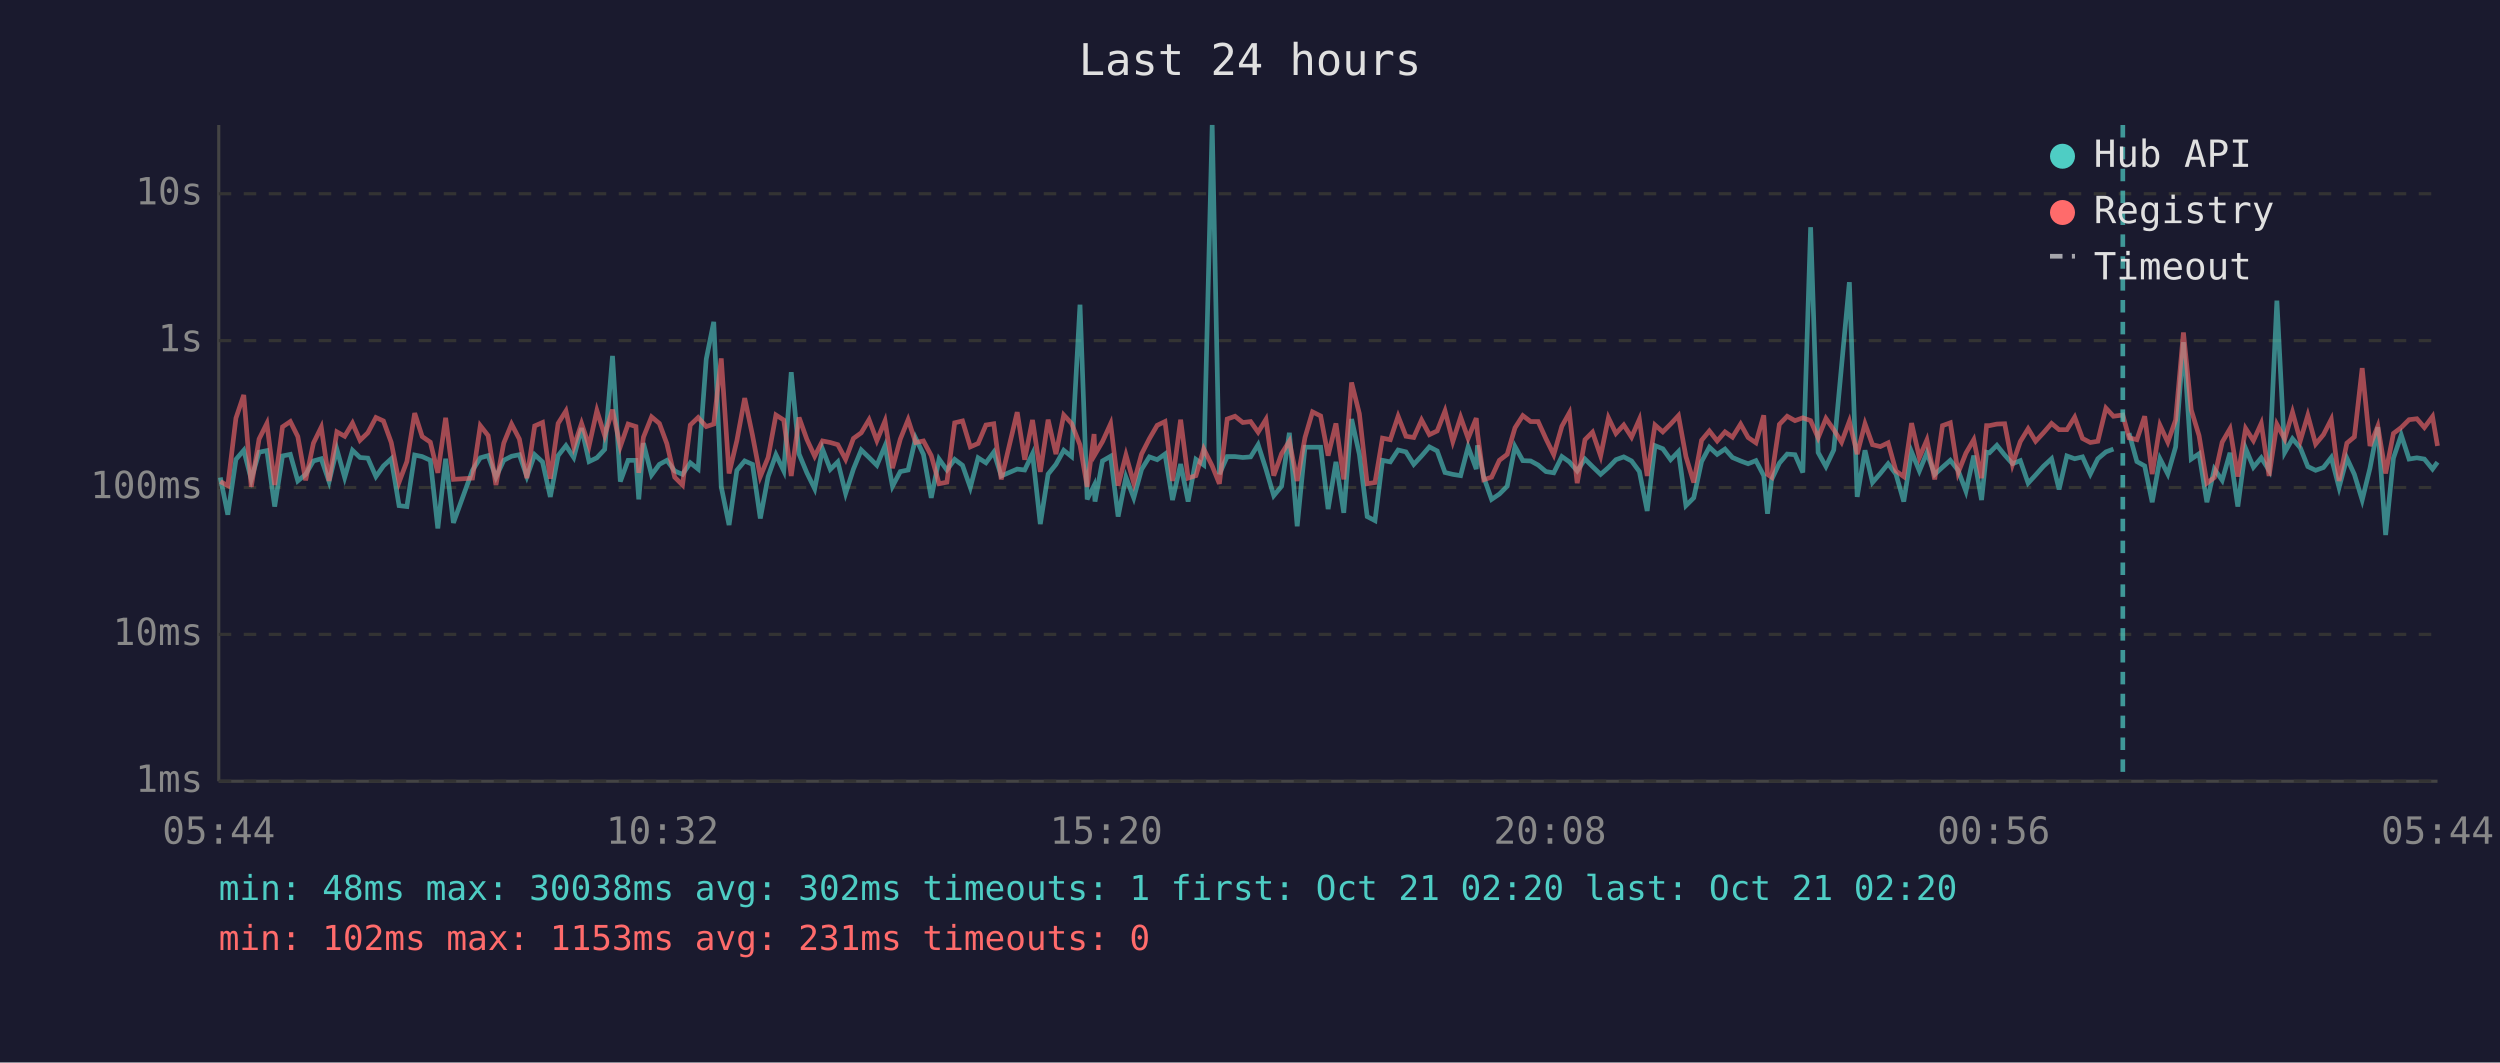
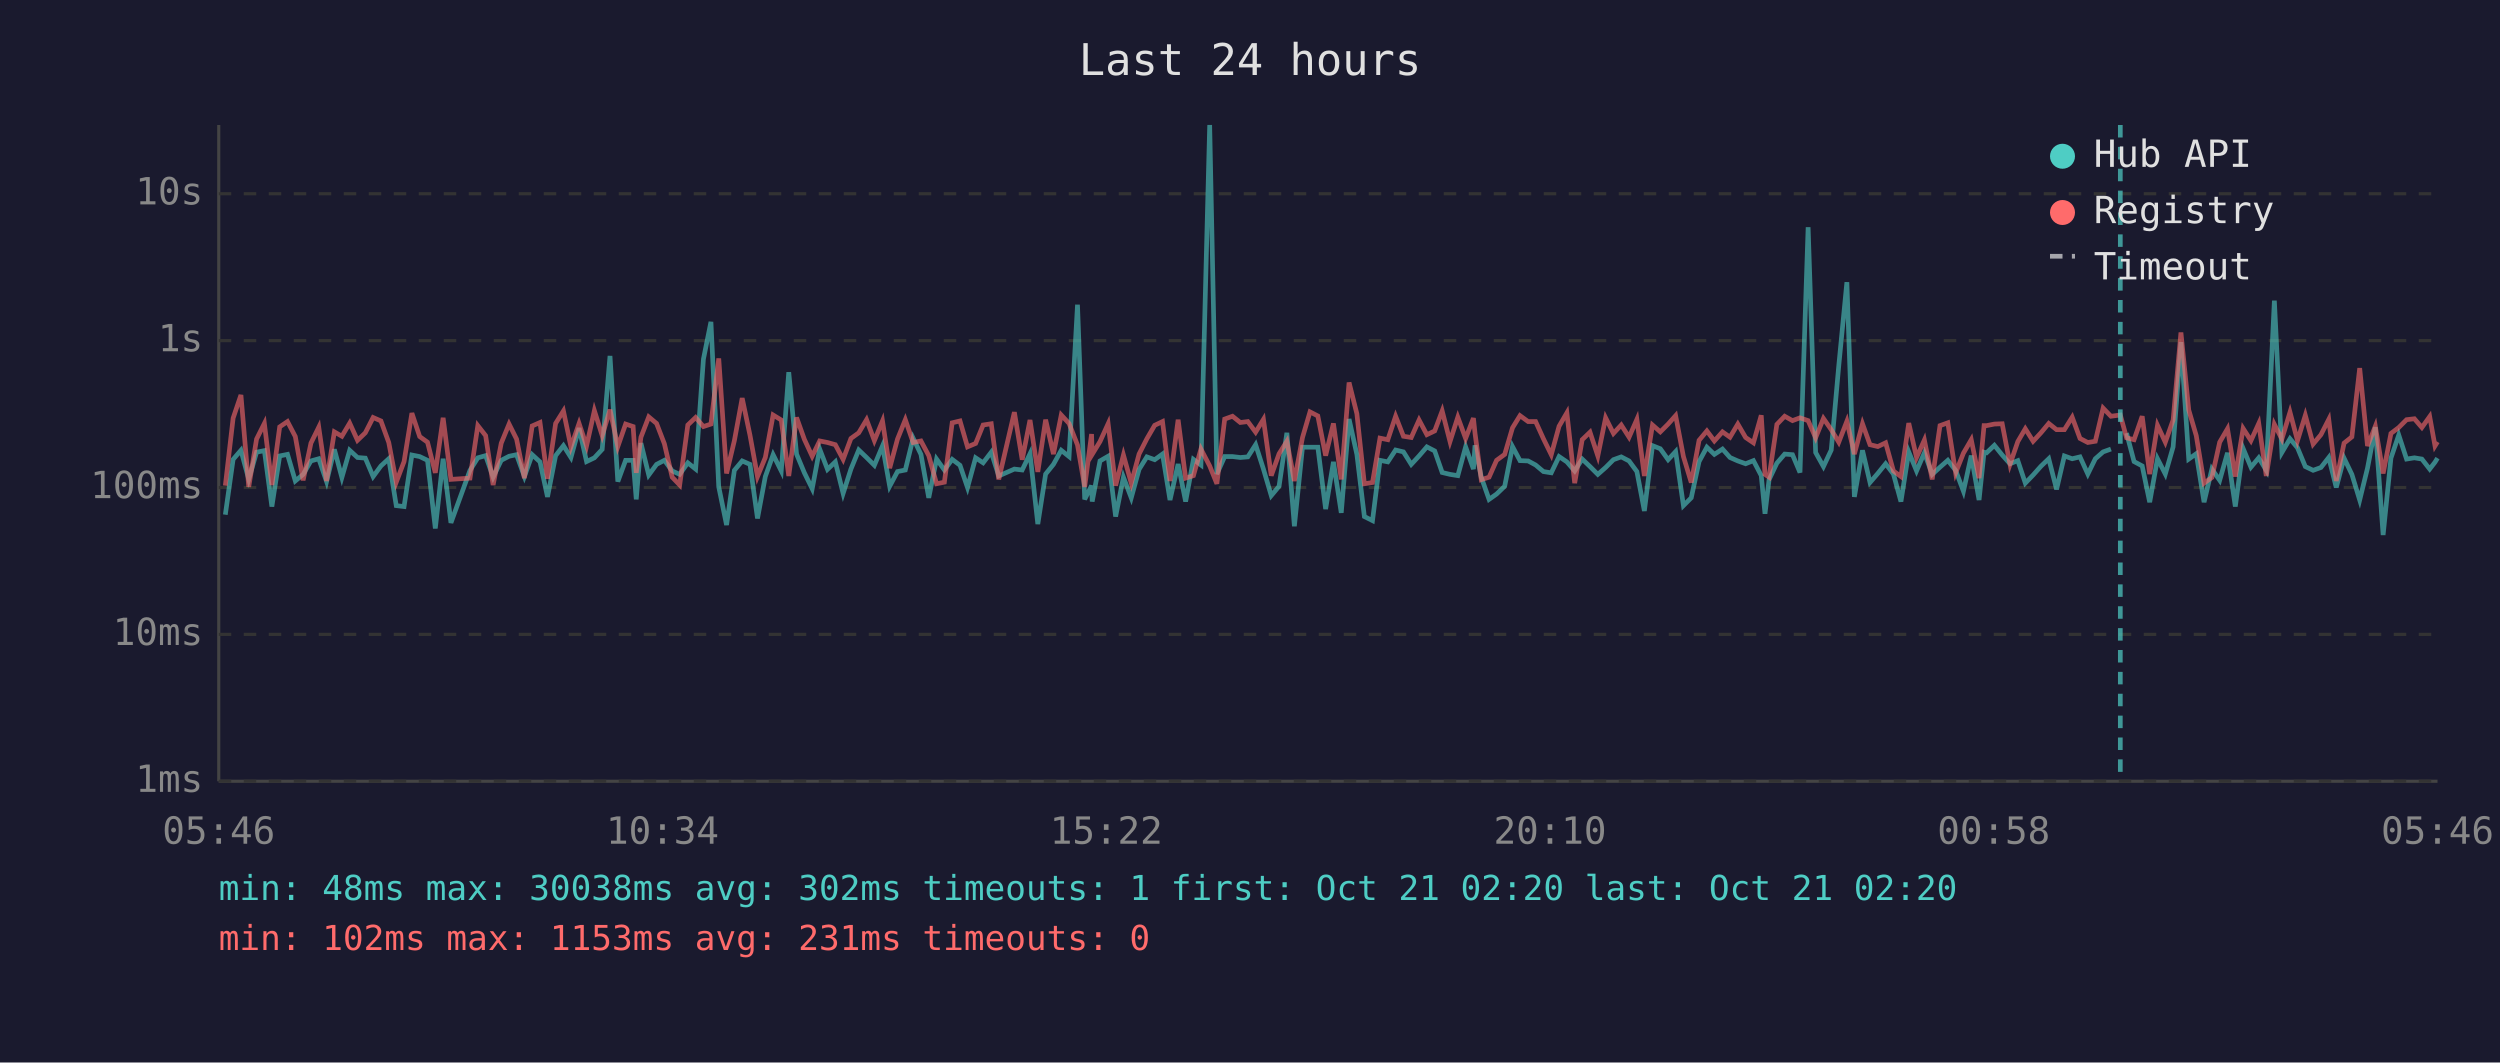
<svg xmlns="http://www.w3.org/2000/svg" viewBox="0 0 800 340" font-family="monospace" font-size="12">
  <rect width="800" height="340" fill="#1a1a2e" />
  <text x="400" y="24" fill="#e0e0e0" font-size="14" text-anchor="middle">Last 24 hours</text>
  <line x1="70" y1="40" x2="70" y2="250" stroke="#444" stroke-width="1" />
  <line x1="70" y1="250" x2="780" y2="250" stroke="#444" stroke-width="1" />
  <line x1="70" y1="250" x2="780" y2="250" stroke="#333" stroke-width="1" stroke-dasharray="4" />
  <text x="65" y="250" fill="#888" text-anchor="end" dominant-baseline="middle">1ms</text>
  <line x1="70" y1="203" x2="780" y2="203" stroke="#333" stroke-width="1" stroke-dasharray="4" />
  <text x="65" y="203" fill="#888" text-anchor="end" dominant-baseline="middle">10ms</text>
  <line x1="70" y1="156" x2="780" y2="156" stroke="#333" stroke-width="1" stroke-dasharray="4" />
  <text x="65" y="156" fill="#888" text-anchor="end" dominant-baseline="middle">100ms</text>
  <line x1="70" y1="109" x2="780" y2="109" stroke="#333" stroke-width="1" stroke-dasharray="4" />
  <text x="65" y="109" fill="#888" text-anchor="end" dominant-baseline="middle">1s</text>
  <line x1="70" y1="62" x2="780" y2="62" stroke="#333" stroke-width="1" stroke-dasharray="4" />
  <text x="65" y="62" fill="#888" text-anchor="end" dominant-baseline="middle">10s</text>
-   <text x="70" y="270" fill="#888" text-anchor="middle">05:44</text>
-   <text x="212" y="270" fill="#888" text-anchor="middle">10:32</text>
-   <text x="354" y="270" fill="#888" text-anchor="middle">15:20</text>
-   <text x="496" y="270" fill="#888" text-anchor="middle">20:08</text>
-   <text x="638" y="270" fill="#888" text-anchor="middle">00:56</text>
-   <text x="780" y="270" fill="#888" text-anchor="middle">05:44</text>
-   <polyline points="70.5,152.8 72.9,164.7 75.5,147.0 78.0,144.1 80.4,153.4 82.9,144.7 85.4,144.2 87.9,162.1 90.4,145.9 92.9,145.4 95.3,153.9 97.8,151.8 100.3,147.5 102.8,146.8 105.3,154.1 107.8,143.8 110.3,152.8 112.8,144.1 115.2,146.4 117.7,146.6 120.3,152.5 122.7,149.1 125.2,146.8 127.7,161.8 130.2,162.1 132.7,145.6 135.1,146.1 137.7,147.3 140.1,169.1 142.6,146.8 145.1,167.3 151.2,150.5 153.7,146.5 156.2,145.8 158.7,152.7 161.2,147.3 163.7,146.0 166.2,145.5 168.6,152.5 171.1,145.5 173.6,147.8 176.1,159.0 178.6,145.8 181.1,142.6 183.6,146.4 186.1,137.0 188.5,147.7 191.0,146.5 193.5,143.8 196.0,113.9 198.5,154.1 201.0,147.3 203.5,147.3 204.4,159.8 205.9,141.8 208.5,152.0 211.0,148.6 213.4,147.3 215.9,150.7 218.4,151.8 220.9,148.1 223.4,150.1 226.0,114.9 228.4,103.0 230.8,155.8 233.3,168.0 235.8,150.5 238.3,147.5 240.8,148.6 243.3,165.9 245.8,152.5 248.3,145.5 250.8,150.7 253.2,119.1 255.7,145.3 258.2,151.3 260.7,156.4 263.2,143.7 265.7,150.2 268.1,147.8 270.6,157.9 273.1,150.1 275.6,144.0 278.1,146.4 280.6,148.9 283.2,142.7 285.6,155.6 288.1,150.9 290.6,150.4 293.0,140.2 295.5,145.4 298.0,159.3 300.5,146.9 303.0,150.4 305.5,147.0 308.0,148.9 310.5,156.0 313.0,146.5 315.5,148.1 318.0,144.7 320.4,152.3 325.5,150.1 327.9,150.4 330.4,145.2 332.9,167.7 335.4,151.7 337.9,148.6 340.4,144.1 342.9,146.1 345.6,97.5 347.9,159.8 350.1,155.4 350.4,160.5 352.8,147.5 355.4,146.0 357.8,165.3 360.3,152.7 362.8,159.3 365.3,150.2 367.8,146.2 370.3,147.1 372.8,145.3 375.2,160.0 377.8,148.5 380.2,160.5 382.7,147.0 385.2,148.8 387.9,40.0 390.2,151.7 392.7,146.1 395.2,146.1 397.7,146.4 400.2,146.2 402.6,142.3 405.1,150.1 407.6,158.6 410.1,155.6 412.6,138.5 415.1,168.4 417.6,143.1 420.0,143.1 422.6,143.1 425.0,162.9 427.5,147.8 430.0,164.1 432.5,134.1 435.0,145.4 437.5,165.3 440.0,166.6 442.4,147.3 444.9,147.8 447.4,144.0 449.9,144.6 452.4,148.6 454.9,145.9 457.4,143.0 459.9,144.3 462.4,151.2 464.9,151.8 467.4,152.2 469.8,143.0 472.4,150.1 472.8,142.5 474.8,152.7 477.3,159.8 479.8,158.1 482.3,155.6 484.8,142.9 487.3,147.4 489.8,147.5 492.2,148.8 494.7,150.9 497.2,151.3 499.8,146.1 502.2,147.8 504.7,150.7 507.2,146.9 509.6,149.3 512.2,151.8 514.7,149.6 517.1,147.1 519.6,146.2 522.1,147.5 524.6,150.9 527.1,163.5 529.6,142.6 532.1,143.6 534.6,147.1 537.1,144.5 539.5,161.8 542.0,159.3 544.5,147.7 547.0,143.1 549.5,145.4 552.0,143.7 554.4,146.4 557.0,147.5 559.4,148.4 561.9,147.4 564.4,152.2 565.6,164.4 566.9,153.5 569.4,148.2 571.9,145.3 574.4,145.5 576.9,151.2 579.4,72.7 581.8,144.8 584.3,149.3 586.8,144.0 589.3,117.1 591.8,90.3 594.3,159.0 596.8,144.1 599.2,154.4 601.7,151.5 604.2,148.4 606.7,151.7 609.2,160.5 611.7,144.6 614.2,150.7 616.6,144.9 619.1,151.8 621.6,149.5 624.1,147.3 626.6,150.5 629.1,157.2 631.6,145.8 634.1,160.0 635.7,144.7 636.6,144.9 639.0,142.5 641.5,145.6 644.0,148.4 646.5,147.4 649.0,154.6 651.4,152.0 653.9,149.2 656.5,146.8 658.9,156.6 661.4,145.9 663.9,146.8 666.4,146.2 668.9,151.7 671.3,146.8 673.9,144.6 676.3,143.7" fill="none" stroke="#4ecdc4" stroke-width="1.5" opacity="0.6" />
-   <polyline points="681.3,138.6 683.8,147.7 686.3,149.1 688.7,160.7 691.2,146.8 693.7,151.7 696.2,143.0 698.7,109.5 701.2,146.9 703.7,145.2 706.2,160.7 708.6,150.1 711.1,153.7 713.6,144.9 716.1,162.1 718.6,143.5 721.1,149.5 723.6,146.5 726.1,150.5 728.6,96.2 731.1,144.8 733.6,140.4 736.1,143.3 738.5,149.3 741.0,150.5 743.5,149.6 746.0,146.4 748.5,156.0 751.0,146.6 753.4,151.8 755.9,160.0 758.4,149.8 760.9,136.7 763.4,171.2 765.9,146.6 768.4,139.2 770.9,146.9 773.4,146.5 775.8,146.9 778.4,150.1 780.0,147.9" fill="none" stroke="#4ecdc4" stroke-width="1.5" opacity="0.6" />
-   <polyline points="70.5,154.1 72.9,155.4 75.5,133.8 78.0,126.4 80.4,155.8 82.9,140.5 85.4,135.5 87.9,155.2 90.4,136.6 92.9,134.9 95.3,139.7 97.8,153.7 100.3,141.8 102.8,136.7 105.3,153.9 107.8,138.2 110.3,139.6 112.8,135.4 115.2,140.9 117.7,138.5 120.3,133.6 122.7,134.7 125.2,141.6 127.7,154.3 130.2,147.7 132.7,132.2 135.1,139.7 137.7,141.5 140.1,151.3 142.6,133.7 145.1,153.4 151.2,153.0 153.7,136.2 156.2,139.4 158.7,155.2 161.2,141.8 163.7,135.7 166.2,140.5 168.6,153.0 171.1,136.3 173.6,135.2 176.1,153.2 178.6,135.5 181.1,131.5 183.6,143.0 186.1,135.5 188.5,142.7 191.0,131.4 193.5,139.4 196.0,131.1 198.5,142.9 201.0,135.7 203.5,136.5 204.4,151.3 205.9,139.9 208.5,133.4 211.0,135.5 213.4,142.0 215.9,152.7 218.4,155.2 220.9,136.0 223.4,133.6 226.0,136.5 228.4,135.7 230.8,114.7 233.3,151.5 235.8,141.0 238.3,127.4 240.8,139.3 243.3,152.5 245.8,146.4 248.3,132.8 250.8,134.4 253.2,152.3 255.7,133.6 258.2,140.6 260.7,146.0 263.2,141.1 265.7,141.6 268.1,142.3 270.6,147.0 273.1,140.3 275.6,138.5 278.1,134.3 280.6,141.0 283.2,134.7 285.6,149.8 288.1,140.5 290.6,134.3 293.0,141.6 295.5,141.1 298.0,145.8 300.5,154.8 303.0,154.3 305.5,135.3 308.0,134.7 310.5,143.0 313.0,141.9 315.5,136.0 318.0,135.6 320.4,153.4 325.5,131.9 327.9,147.1 330.4,134.4 332.9,151.0 335.4,134.3 337.9,145.3 340.4,132.8 342.9,135.5 345.6,142.4 347.9,155.8 350.1,138.9 350.4,145.4 352.8,141.3 355.4,135.6 357.8,155.4 360.3,145.6 362.8,154.6 365.3,145.3 367.8,140.4 370.3,136.1 372.8,134.9 375.2,153.9 377.8,134.3 380.2,153.0 382.7,152.2 385.2,143.7 387.9,149.1 390.2,154.8 392.7,134.1 395.2,133.2 397.7,135.2 400.2,134.9 402.6,138.3 405.1,134.2 407.6,152.2 410.1,145.2 412.6,141.2 415.1,153.9 417.6,140.0 420.0,131.8 422.6,133.1 425.0,145.8 427.5,135.5 430.0,153.4 432.5,122.4 435.0,132.4 437.5,154.8 440.0,154.4 442.4,140.2 444.9,140.7 447.4,133.2 449.9,139.6 452.4,140.0 454.9,134.4 457.4,139.1 459.9,137.9 462.4,131.5 464.9,141.3 467.4,133.5 469.8,140.3 472.4,133.8 472.8,138.6 474.8,153.5 477.3,152.7 479.8,147.3 482.3,145.4 484.8,136.9 487.3,133.0 489.8,134.9 492.2,134.9 494.7,140.4 497.2,145.5 499.8,136.4 502.2,132.1 504.7,154.6 507.2,140.7 509.6,138.3 512.2,145.9 514.7,133.7 517.1,138.7 519.6,136.0 522.1,139.9 524.6,134.2 527.1,152.3 529.6,136.0 532.1,138.2 534.6,135.7 537.1,133.0 539.5,146.1 542.0,154.4 544.5,140.9 547.0,137.9 549.5,141.1 552.0,138.2 554.4,139.9 557.0,135.7 559.4,140.0 561.9,141.7 564.4,132.9 565.6,151.8 566.9,152.7 569.4,135.8 571.9,133.2 574.4,134.6 576.9,133.7 579.4,134.6 581.8,140.1 584.3,133.9 586.8,137.5 589.3,141.5 591.8,134.8 594.3,145.3 596.8,135.6 599.2,142.3 601.7,142.9 604.2,141.7 606.7,150.7 609.2,152.5 611.7,135.4 614.2,146.4 616.6,140.8 619.1,153.4 621.6,136.2 624.1,135.3 626.6,151.3 629.1,145.0 631.6,140.7 634.1,153.0 635.7,136.2 636.6,136.2 639.0,135.7 641.5,135.6 644.0,148.6 646.5,141.3 649.0,137.2 651.4,141.2 653.9,138.5 656.5,135.5 658.9,137.5 661.4,137.5 663.9,133.5 666.4,140.3 668.9,141.6 671.3,141.2 673.9,130.6 676.3,133.2 679.3,132.8 681.3,140.1 683.8,140.7 686.3,133.2 688.7,151.7 691.2,136.1 693.7,141.5 696.2,134.4 698.7,106.4 701.2,131.2 703.7,139.4 706.2,154.6 708.6,152.8 711.1,141.5 713.6,137.2 716.1,152.5 718.6,137.1 721.1,141.0 723.6,135.5 726.1,152.3 728.6,135.8 731.1,140.5 733.6,131.9 736.1,141.0 738.5,132.9 741.0,142.1 743.5,139.1 746.0,134.2 748.5,153.9 751.0,141.8 753.4,139.8 755.9,117.8 758.4,142.7 760.9,136.4 763.4,151.5 765.9,138.7 768.4,136.8 770.9,134.3 773.4,134.0 775.8,136.8 778.4,133.3 780.0,142.7" fill="none" stroke="#ff6b6b" stroke-width="1.5" opacity="0.6" />
-   <line x1="679.3" y1="40" x2="679.3" y2="250" stroke="#4ecdc4" stroke-width="1.5" stroke-dasharray="4,3" opacity="0.7" />
+   <text x="70" y="270" fill="#888" text-anchor="middle">05:46</text>
+   <text x="212" y="270" fill="#888" text-anchor="middle">10:34</text>
+   <text x="354" y="270" fill="#888" text-anchor="middle">15:22</text>
+   <text x="496" y="270" fill="#888" text-anchor="middle">20:10</text>
+   <text x="638" y="270" fill="#888" text-anchor="middle">00:58</text>
+   <text x="780" y="270" fill="#888" text-anchor="middle">05:46</text>
+   <polyline points="72.1,164.7 74.6,147.0 77.1,144.1 79.6,153.4 82.1,144.7 84.6,144.2 87.0,162.1 89.5,145.9 92.0,145.4 94.5,153.9 97.0,151.8 99.5,147.5 102.0,146.8 104.5,154.1 107.0,143.8 109.4,152.8 111.9,144.1 114.4,146.4 116.9,146.6 119.4,152.5 121.9,149.1 124.4,146.8 126.8,161.8 129.3,162.1 131.8,145.6 134.3,146.1 136.8,147.3 139.3,169.1 141.8,146.8 144.3,167.3 150.4,150.5 152.9,146.5 155.4,145.8 157.8,152.7 160.4,147.3 162.9,146.0 165.3,145.5 167.8,152.5 170.3,145.5 172.8,147.8 175.2,159.0 177.8,145.8 180.3,142.6 182.7,146.4 185.3,137.0 187.7,147.7 190.2,146.5 192.7,143.8 195.2,113.9 197.7,154.1 200.2,147.3 202.6,147.3 203.6,159.8 205.1,141.8 207.6,152.0 210.1,148.6 212.6,147.3 215.1,150.7 217.5,151.8 220.1,148.1 222.6,150.1 225.1,114.9 227.5,103.0 230.0,155.8 232.5,168.0 235.0,150.5 237.5,147.5 240.0,148.6 242.4,165.9 244.9,152.5 247.4,145.5 250.0,150.7 252.4,119.1 254.9,145.3 257.4,151.3 259.9,156.4 262.3,143.7 264.8,150.2 267.3,147.8 269.8,157.9 272.3,150.1 274.8,144.0 277.3,146.4 279.8,148.9 282.4,142.7 284.7,155.6 287.2,150.9 289.7,150.4 292.2,140.2 294.7,145.4 297.2,159.3 299.7,146.9 302.2,150.4 304.7,147.0 307.2,148.9 309.6,156.0 312.2,146.5 314.6,148.1 317.2,144.7 319.6,152.3 324.6,150.1 327.1,150.4 329.6,145.2 332.1,167.7 334.6,151.7 337.1,148.6 339.6,144.1 342.1,146.1 344.8,97.5 347.1,159.8 349.3,155.4 349.5,160.5 352.0,147.5 354.6,146.0 357.0,165.3 359.5,152.7 362.0,159.3 364.5,150.2 367.0,146.2 369.5,147.1 372.0,145.3 374.4,160.0 377.0,148.5 379.4,160.5 381.9,147.0 384.3,148.8 387.1,40.0 389.4,151.7 391.9,146.1 394.4,146.1 396.9,146.4 399.3,146.2 401.8,142.3 404.3,150.1 406.8,158.6 409.3,155.6 411.8,138.5 414.2,168.4 416.8,143.1 419.2,143.1 421.7,143.1 424.2,162.9 426.7,147.8 429.2,164.1 431.7,134.1 434.2,145.4 436.6,165.3 439.2,166.6 441.6,147.3 444.1,147.8 446.6,144.0 449.1,144.6 451.6,148.6 454.1,145.9 456.6,143.0 459.1,144.3 461.5,151.2 464.0,151.8 466.5,152.2 469.0,143.0 471.5,150.1 472.0,142.5 474.0,152.7 476.5,159.8 478.9,158.1 481.5,155.6 484.0,142.9 486.4,147.4 489.0,147.5 491.4,148.8 493.9,150.9 496.4,151.3 498.9,146.1 501.4,147.8 503.9,150.7 506.3,146.9 508.8,149.3 511.3,151.8 513.8,149.6 516.3,147.1 518.8,146.2 521.3,147.5 523.8,150.9 526.2,163.5 528.8,142.6 531.3,143.6 533.8,147.1 536.2,144.5 538.7,161.8 541.2,159.3 543.7,147.7 546.2,143.1 548.6,145.4 551.2,143.7 553.6,146.4 556.1,147.5 558.6,148.4 561.1,147.4 563.6,152.2 564.8,164.4 566.1,153.5 568.6,148.2 571.1,145.3 573.6,145.5 576.0,151.2 578.6,72.7 581.0,144.8 583.5,149.3 586.0,144.0 588.4,117.1 591.0,90.3 593.4,159.0 596.0,144.1 598.4,154.4 600.9,151.5 603.4,148.4 605.9,151.7 608.3,160.5 610.8,144.6 613.3,150.7 615.8,144.9 618.3,151.8 620.8,149.5 623.3,147.3 625.8,150.5 628.3,157.2 630.8,145.8 633.3,160.0 634.9,144.7 635.7,144.9 638.2,142.5 640.7,145.6 643.2,148.4 645.7,147.4 648.1,154.6 650.6,152.0 653.1,149.2 655.6,146.8 658.1,156.6 660.6,145.9 663.1,146.8 665.6,146.2 668.1,151.7 670.5,146.8 673.0,144.6 675.5,143.7" fill="none" stroke="#4ecdc4" stroke-width="1.5" opacity="0.6" />
+   <polyline points="680.5,138.6 682.9,147.7 685.5,149.1 687.9,160.7 690.4,146.8 692.9,151.7 695.4,143.0 697.9,109.5 700.4,146.9 702.8,145.2 705.3,160.7 707.8,150.1 710.3,153.7 712.8,144.9 715.3,162.1 717.8,143.5 720.3,149.5 722.8,146.5 725.2,150.5 727.8,96.2 730.2,144.8 732.8,140.4 735.2,143.3 737.7,149.3 740.2,150.5 742.7,149.6 745.2,146.4 747.6,156.0 750.1,146.6 752.6,151.8 755.1,160.0 757.6,149.8 760.1,136.7 762.6,171.2 765.1,146.6 767.6,139.2 770.1,146.9 772.6,146.5 775.0,146.9 777.5,150.1 779.2,147.9 780.0,146.6" fill="none" stroke="#4ecdc4" stroke-width="1.5" opacity="0.6" />
+   <polyline points="72.1,155.4 74.6,133.8 77.1,126.4 79.6,155.8 82.1,140.5 84.6,135.5 87.0,155.2 89.5,136.6 92.0,134.9 94.5,139.7 97.0,153.7 99.5,141.8 102.0,136.7 104.5,153.9 107.0,138.2 109.4,139.6 111.9,135.4 114.4,140.9 116.9,138.5 119.4,133.6 121.9,134.7 124.4,141.6 126.8,154.3 129.3,147.7 131.8,132.2 134.3,139.7 136.8,141.5 139.3,151.3 141.8,133.7 144.3,153.4 150.4,153.0 152.9,136.2 155.4,139.4 157.8,155.2 160.4,141.8 162.9,135.7 165.3,140.5 167.8,153.0 170.3,136.3 172.8,135.2 175.2,153.2 177.8,135.5 180.3,131.5 182.7,143.0 185.3,135.5 187.7,142.7 190.2,131.4 192.7,139.4 195.2,131.1 197.7,142.9 200.2,135.7 202.6,136.5 203.6,151.3 205.1,139.9 207.6,133.4 210.1,135.5 212.6,142.0 215.1,152.7 217.5,155.2 220.1,136.0 222.6,133.6 225.1,136.5 227.5,135.7 230.0,114.7 232.5,151.5 235.0,141.0 237.5,127.4 240.0,139.3 242.4,152.5 244.9,146.4 247.4,132.8 250.0,134.4 252.4,152.3 254.9,133.6 257.4,140.6 259.9,146.0 262.3,141.1 264.8,141.6 267.3,142.3 269.8,147.0 272.3,140.3 274.8,138.5 277.3,134.3 279.8,141.0 282.4,134.7 284.7,149.8 287.2,140.5 289.7,134.3 292.2,141.6 294.7,141.1 297.2,145.8 299.7,154.8 302.2,154.3 304.7,135.3 307.2,134.7 309.6,143.0 312.2,141.9 314.6,136.0 317.2,135.6 319.6,153.4 324.6,131.9 327.1,147.1 329.6,134.4 332.1,151.0 334.6,134.3 337.1,145.3 339.6,132.8 342.1,135.5 344.8,142.4 347.1,155.8 349.3,138.9 349.5,145.4 352.0,141.3 354.6,135.6 357.0,155.4 359.5,145.6 362.0,154.6 364.5,145.3 367.0,140.4 369.5,136.1 372.0,134.9 374.4,153.9 377.0,134.3 379.4,153.0 381.9,152.2 384.3,143.7 387.1,149.1 389.4,154.8 391.9,134.1 394.4,133.2 396.9,135.2 399.3,134.9 401.8,138.3 404.3,134.2 406.8,152.2 409.3,145.2 411.8,141.2 414.2,153.9 416.8,140.0 419.2,131.8 421.7,133.1 424.2,145.8 426.7,135.5 429.2,153.4 431.7,122.4 434.2,132.4 436.6,154.8 439.2,154.4 441.6,140.2 444.1,140.7 446.6,133.2 449.1,139.6 451.6,140.0 454.1,134.4 456.6,139.1 459.1,137.9 461.5,131.5 464.0,141.3 466.5,133.5 469.0,140.3 471.5,133.8 472.0,138.6 474.0,153.5 476.5,152.7 478.9,147.3 481.5,145.4 484.0,136.9 486.4,133.0 489.0,134.9 491.4,134.9 493.9,140.4 496.4,145.5 498.9,136.4 501.4,132.1 503.9,154.6 506.3,140.7 508.8,138.3 511.3,145.9 513.8,133.7 516.3,138.7 518.8,136.0 521.3,139.9 523.8,134.2 526.2,152.3 528.8,136.0 531.3,138.2 533.8,135.7 536.2,133.0 538.7,146.1 541.2,154.4 543.7,140.9 546.2,137.9 548.6,141.1 551.2,138.2 553.6,139.9 556.1,135.7 558.6,140.0 561.1,141.7 563.6,132.9 564.8,151.8 566.1,152.7 568.6,135.8 571.1,133.2 573.6,134.6 576.0,133.7 578.6,134.6 581.0,140.1 583.5,133.9 586.0,137.5 588.4,141.5 591.0,134.8 593.4,145.3 596.0,135.6 598.4,142.3 600.9,142.9 603.4,141.7 605.9,150.7 608.3,152.5 610.8,135.4 613.3,146.4 615.8,140.8 618.3,153.4 620.8,136.2 623.3,135.3 625.8,151.3 628.3,145.0 630.8,140.7 633.3,153.0 634.9,136.2 635.7,136.2 638.2,135.7 640.7,135.6 643.2,148.6 645.7,141.3 648.1,137.2 650.6,141.2 653.1,138.5 655.6,135.5 658.1,137.5 660.6,137.5 663.1,133.5 665.6,140.3 668.1,141.6 670.5,141.2 673.0,130.6 675.5,133.2 678.5,132.8 680.5,140.1 682.9,140.7 685.5,133.2 687.9,151.7 690.4,136.1 692.9,141.5 695.4,134.4 697.9,106.4 700.4,131.2 702.8,139.4 705.3,154.6 707.8,152.8 710.3,141.5 712.8,137.2 715.3,152.5 717.8,137.1 720.3,141.0 722.8,135.5 725.2,152.3 727.8,135.8 730.2,140.5 732.8,131.9 735.2,141.0 737.7,132.9 740.2,142.1 742.7,139.1 745.2,134.2 747.6,153.9 750.1,141.8 752.6,139.8 755.1,117.8 757.6,142.7 760.1,136.4 762.6,151.5 765.1,138.7 767.6,136.8 770.1,134.3 772.6,134.0 775.0,136.8 777.5,133.3 779.2,142.7 780.0,141.4" fill="none" stroke="#ff6b6b" stroke-width="1.5" opacity="0.6" />
+   <line x1="678.5" y1="40" x2="678.5" y2="250" stroke="#4ecdc4" stroke-width="1.5" stroke-dasharray="4,3" opacity="0.7" />
  <circle cx="660" cy="50" r="4" fill="#4ecdc4" />
  <text x="670" y="50" fill="#e0e0e0" dominant-baseline="middle">Hub API</text>
  <circle cx="660" cy="68" r="4" fill="#ff6b6b" />
  <text x="670" y="68" fill="#e0e0e0" dominant-baseline="middle">Registry</text>
  <line x1="656" y1="82" x2="664" y2="82" stroke="#e0e0e0" stroke-width="1.5" stroke-dasharray="4,3" opacity="0.7" />
  <text x="670" y="86" fill="#e0e0e0" dominant-baseline="middle">Timeout</text>
  <text x="70" y="288" fill="#4ecdc4" font-size="11">min: 48ms  max: 30038ms  avg: 302ms  timeouts: 1  first: Oct 21 02:20  last: Oct 21 02:20</text>
  <text x="70" y="304" fill="#ff6b6b" font-size="11">min: 102ms  max: 1153ms  avg: 231ms  timeouts: 0</text>
</svg>
